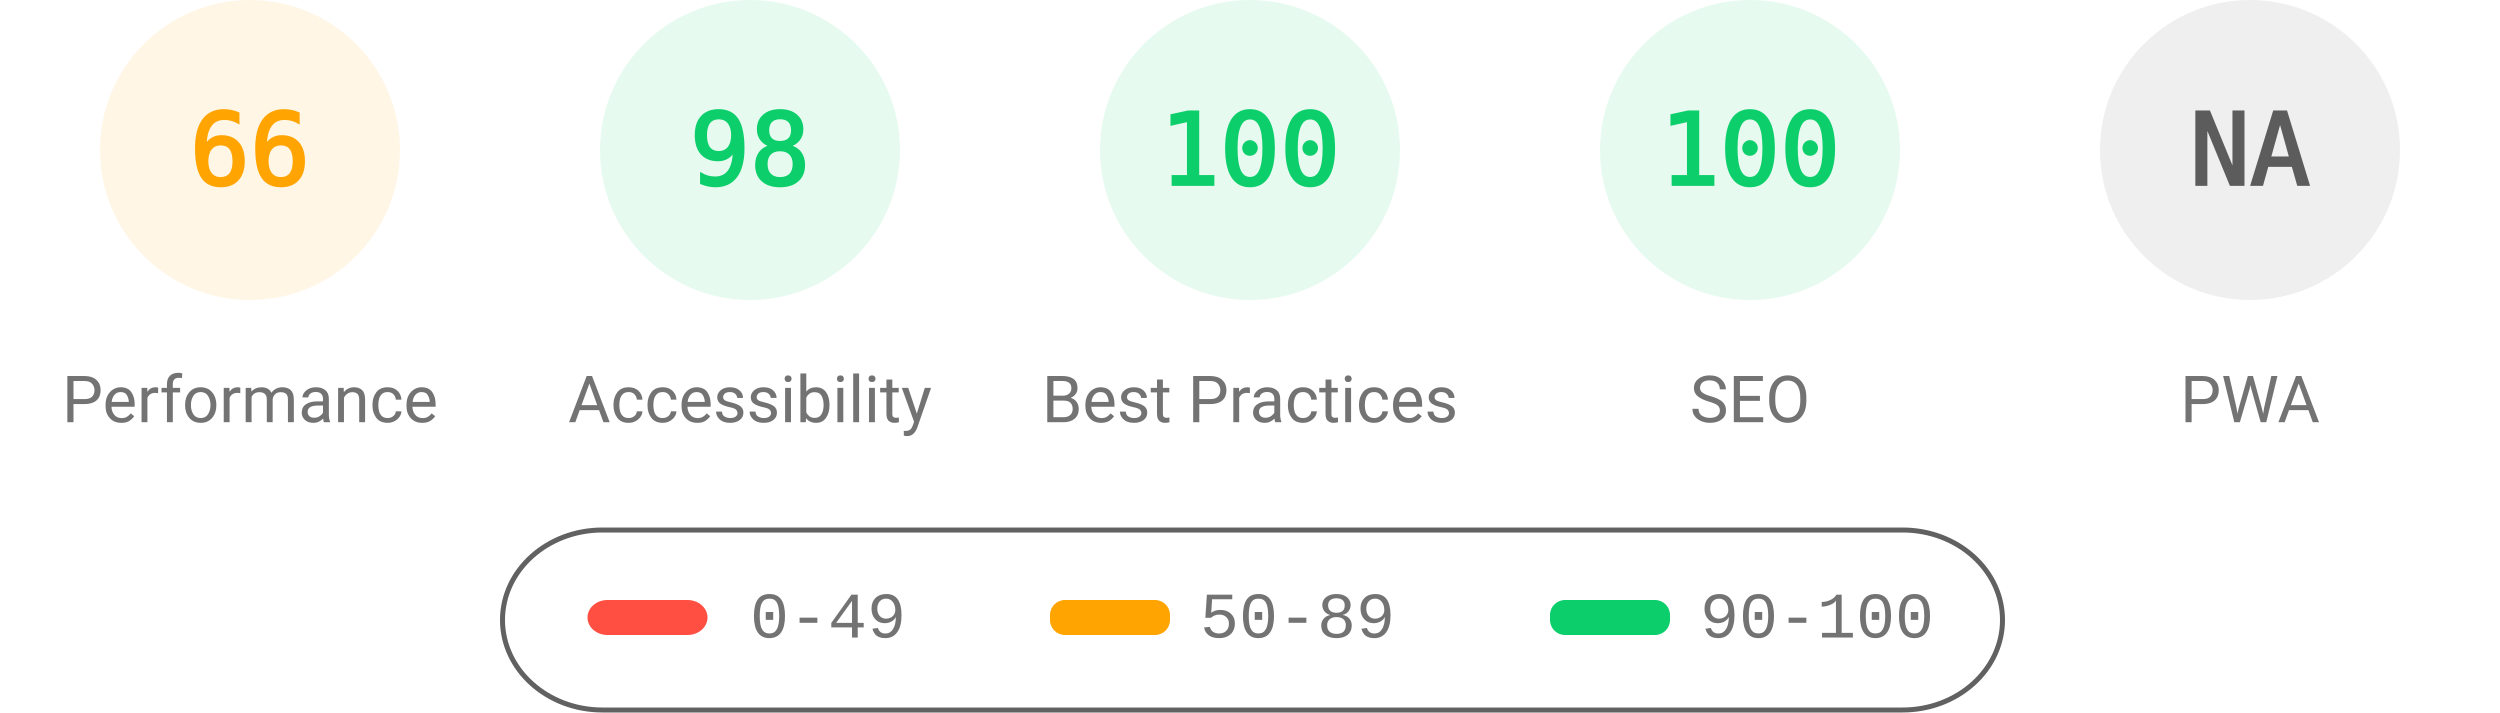
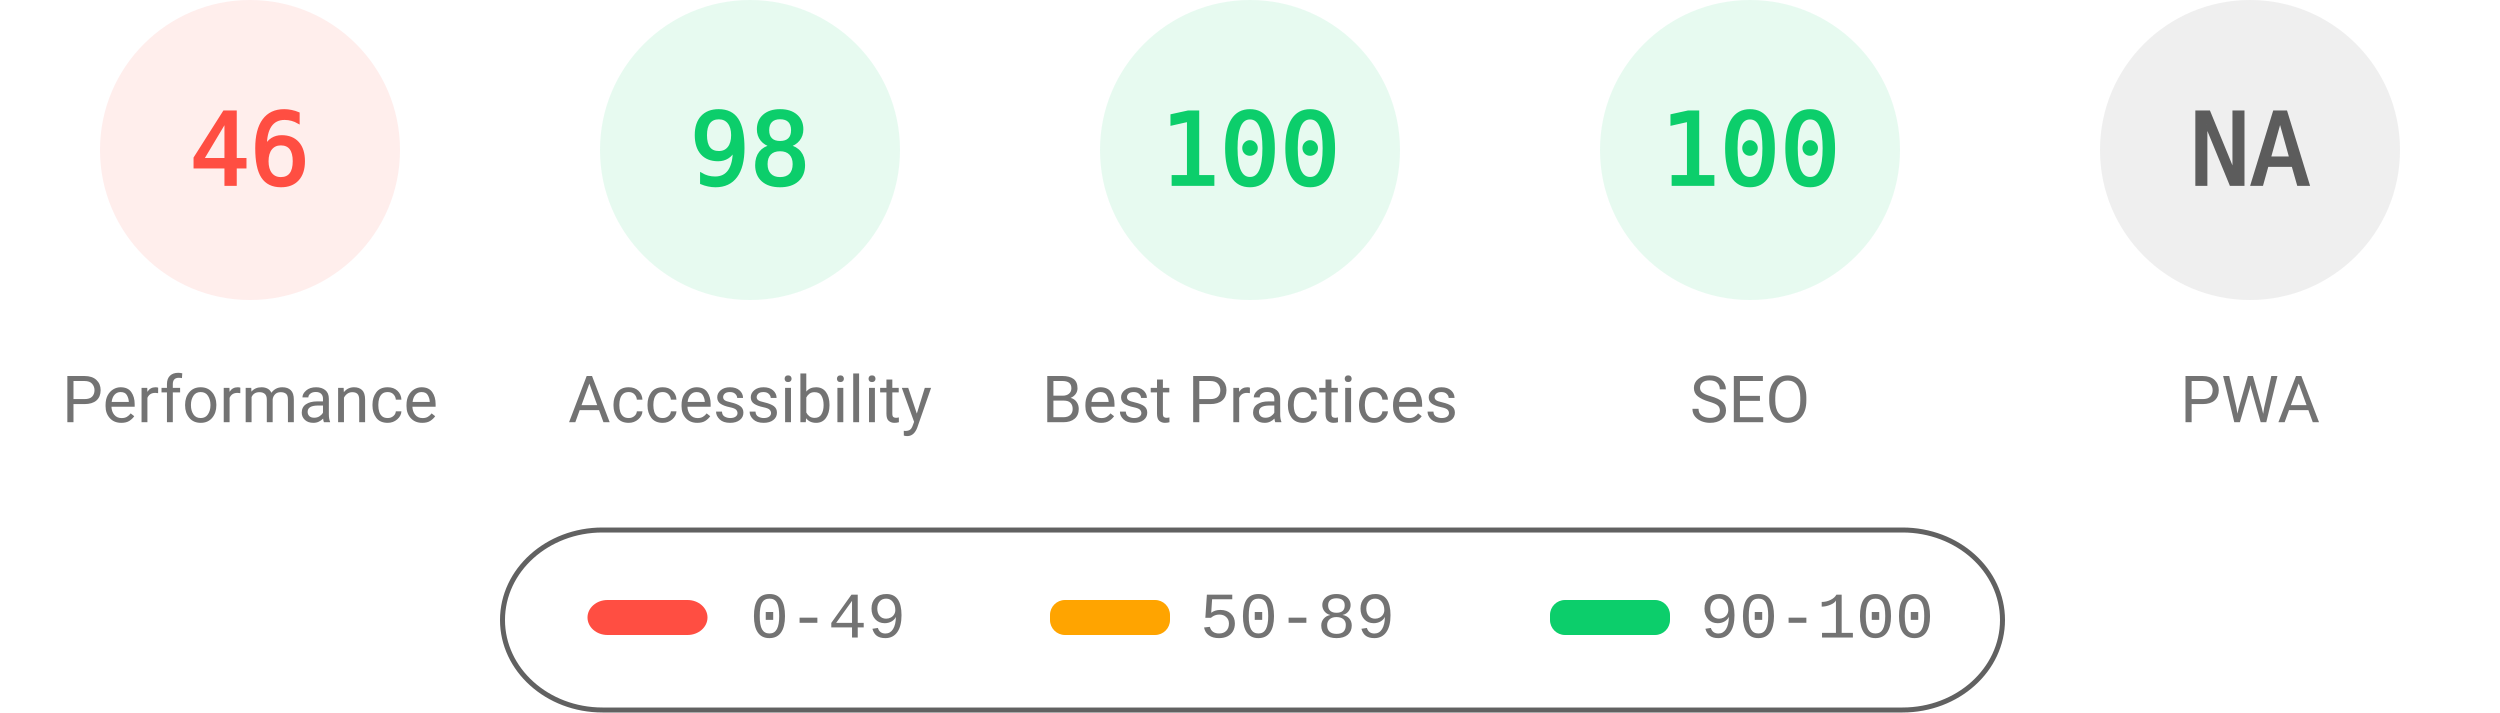
<svg xmlns="http://www.w3.org/2000/svg" fill="none" width="1000" height="285">
  <style>.gauge-base{opacity:.1}.gauge-arc{fill:none;animation-delay:250ms;stroke-linecap:round;transform:rotate(-90deg);transform-origin:100px 60px;animation:load-gauge 1s ease forwards}.guage-text{font-size:40px;font-family:monospace;text-align:center}.guage-red{color:#ff4e42;fill:#ff4e42;stroke:#ff4e42}.guage-orange{color:#ffa400;fill:#ffa400;stroke:#ffa400}.guage-green{color:#0cce6b;fill:#0cce6b;stroke:#0cce6b}.guage-undefined{color:#5c5c5c;fill:#5c5c5c;stroke:#5c5c5c}.guage-title{color:#737373;fill:#737373;stroke:none;font-size:26px;line-height:26px;font-family:Roboto,Halvetica,Arial,sans-serif}@keyframes load-gauge{from{stroke-dasharray:0 352.858}}</style>
-   <svg class="guage-div guage-perf guage-orange" viewBox="0 0 200 200" width="200" height="200">
+   <svg class="guage-div guage-perf guage-red" viewBox="0 0 200 200" width="200" height="200">
    <circle class="gauge-base" r="56" cx="100" cy="60" stroke-width="8" />
-     <circle class="gauge-arc guage-arc-1" r="56" cx="100" cy="60" stroke-width="8" style="stroke-dasharray:232.226,351.858" />
-     <text class="guage-text" x="100" y="60" alignment-baseline="central" dominant-baseline="central" text-anchor="middle">66</text>
+     <circle class="gauge-arc guage-arc-1" r="56" cx="100" cy="60" stroke-width="8" style="stroke-dasharray:161.855,351.858" />
+     <text class="guage-text" x="100" y="60" alignment-baseline="central" dominant-baseline="central" text-anchor="middle">46</text>
    <text class="guage-title" x="100" y="160" alignment-baseline="central" dominant-baseline="central" text-anchor="middle">Performance</text>
  </svg>
  <svg class="guage-div guage-acc guage-green" viewBox="0 0 200 200" width="200" height="200" x="200">
    <circle class="gauge-base" r="56" cx="100" cy="60" stroke-width="8" />
    <circle class="gauge-arc guage-arc-2" r="56" cx="100" cy="60" stroke-width="8" style="stroke-dasharray:344.821,351.858" />
    <text class="guage-text" x="100" y="60" alignment-baseline="central" dominant-baseline="central" text-anchor="middle">98</text>
    <text class="guage-title" x="100" y="160" alignment-baseline="central" dominant-baseline="central" text-anchor="middle">Accessibility</text>
  </svg>
  <svg class="guage-div guage-best guage-green" viewBox="0 0 200 200" width="200" height="200" x="400">
    <circle class="gauge-base" r="56" cx="100" cy="60" stroke-width="8" />
    <circle class="gauge-arc guage-arc-3" r="56" cx="100" cy="60" stroke-width="8" style="stroke-dasharray:351.858,351.858" />
    <text class="guage-text" x="100" y="60" alignment-baseline="central" dominant-baseline="central" text-anchor="middle">100</text>
    <text class="guage-title" x="100" y="160" alignment-baseline="central" dominant-baseline="central" text-anchor="middle">Best Practices</text>
  </svg>
  <svg class="guage-div guage-seo guage-green" viewBox="0 0 200 200" width="200" height="200" x="600">
    <circle class="gauge-base" r="56" cx="100" cy="60" stroke-width="8" />
    <circle class="gauge-arc guage-arc-4" r="56" cx="100" cy="60" stroke-width="8" style="stroke-dasharray:351.858,351.858" />
    <text class="guage-text" x="100" y="60" alignment-baseline="central" dominant-baseline="central" text-anchor="middle">100</text>
    <text class="guage-title" x="100" y="160" alignment-baseline="central" dominant-baseline="central" text-anchor="middle">SEO</text>
  </svg>
  <svg class="guage-div guage-pwa guage-undefined" viewBox="0 0 200 200" width="200" height="200" x="800">
    <circle class="gauge-base" r="56" cx="100" cy="60" stroke-width="8" />
    <circle class="gauge-arc guage-arc-4" r="56" cx="100" cy="60" stroke-width="8" style="stroke-dasharray:351.858,351.858" />
    <text class="guage-text" x="100" y="60" alignment-baseline="central" dominant-baseline="central" text-anchor="middle">NA</text>
    <text class="guage-title" x="100" y="160" alignment-baseline="central" dominant-baseline="central" text-anchor="middle">PWA</text>
  </svg>
  <svg width="604" height="76" x="200" y="210">
    <path fill="none" id="canvas_background" d="M-1-1h604v80H-1z" />
    <rect fill-opacity="0" stroke="#616161" stroke-width="2" rx="40" id="svg_2" height="72" width="600" y="2" x="1" fill="#000" />
    <rect stroke="#000" rx="8" id="svg_3" height="14" width="48" y="30" x="35" stroke-opacity="null" stroke-width="0" fill="#ff4e42" />
    <rect stroke="#000" rx="6" id="svg_4" height="14" width="48" y="30" x="220" stroke-opacity="null" stroke-width="0" fill="#ffa400" />
    <rect stroke="#000" rx="6" id="svg_5" height="14" width="48" y="30" x="420" stroke-opacity="null" stroke-width="0" fill="#0cce6b" />
    <text xml:space="preserve" text-anchor="start" font-family="'Courier New', Courier, monospace" font-size="26" id="svg_6" y="45" x="100" stroke-opacity="null" stroke-width="0" stroke="#000" fill="#737373">0-49</text>
    <text xml:space="preserve" text-anchor="start" font-family="'Courier New', Courier, monospace" font-size="26" id="svg_7" y="45" x="280" stroke-opacity="null" stroke-width="0" stroke="#000" fill="#737373">50-89</text>
    <text xml:space="preserve" text-anchor="start" font-family="'Courier New', Courier, monospace" font-size="26" id="svg_8" y="45" x="480" stroke-opacity="null" stroke-width="0" stroke="#000" fill="#737373">90-100</text>
  </svg>
</svg>
